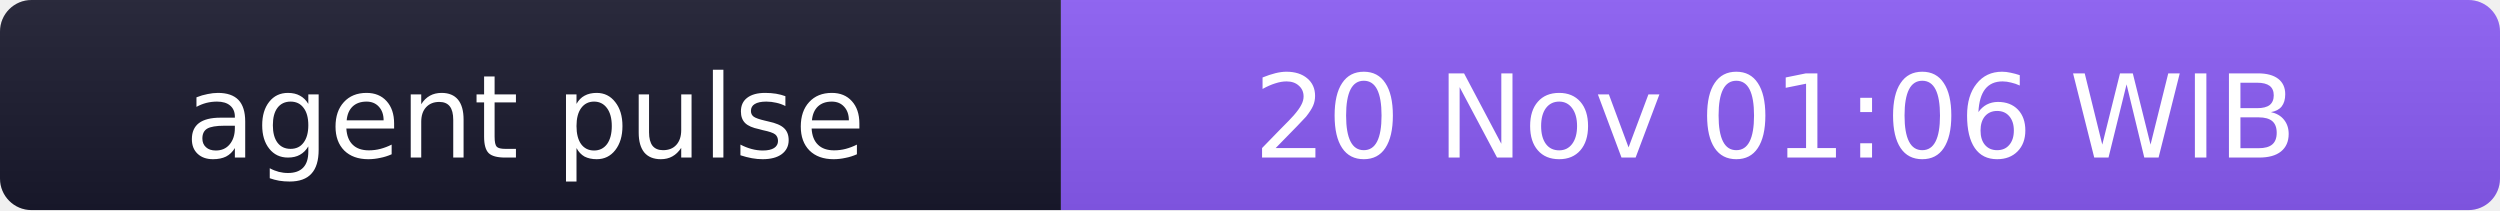
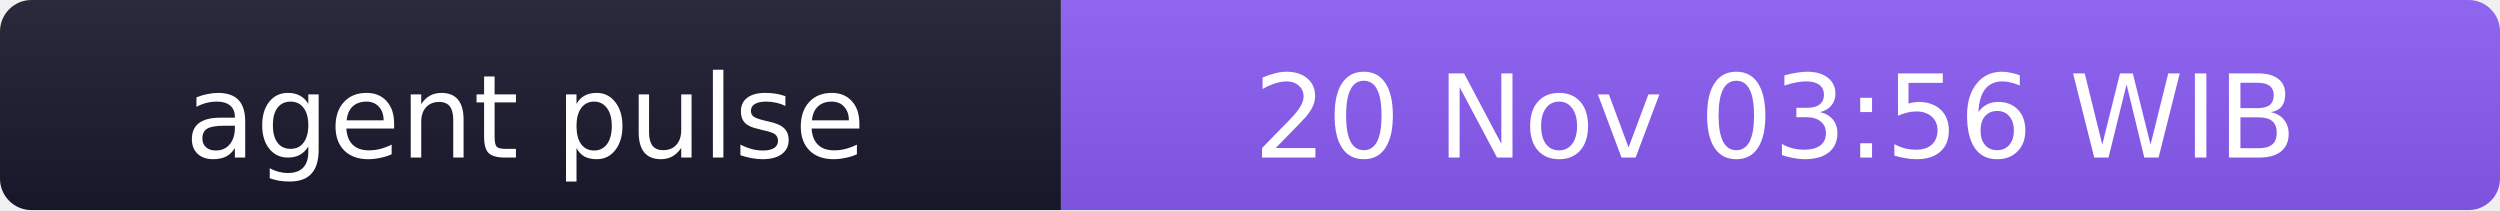
- <svg xmlns="http://www.w3.org/2000/svg" width="238" height="20" role="img" aria-label="agent pulse: 20 Nov 01:06 WIB">
+ <svg xmlns="http://www.w3.org/2000/svg" width="238" height="20" role="img" aria-label="agent pulse: 20 Nov 03:56 WIB">
  <linearGradient id="s" x2="0" y2="100%">
    <stop offset="0" stop-color="#bbb" stop-opacity=".1" />
    <stop offset="1" stop-opacity=".1" />
  </linearGradient>
  <clipPath id="r">
    <rect width="238" height="20" rx="3" fill="#fff" />
  </clipPath>
  <g clip-path="url(#r)">
    <rect width="101" height="20" fill="#1a1a2e" />
    <rect x="101" width="137" height="20" fill="#8b5cf6" />
    <rect width="238" height="20" fill="url(#s)" />
  </g>
  <g fill="#fff" text-anchor="middle" font-family="Verdana,Geneva,DejaVu Sans,sans-serif" font-size="11">
    <text x="50" y="15">agent pulse</text>
-     <text x="169" y="15">20 Nov 01:06 WIB</text>
+     <text x="169" y="15">20 Nov 03:56 WIB</text>
  </g>
</svg>
